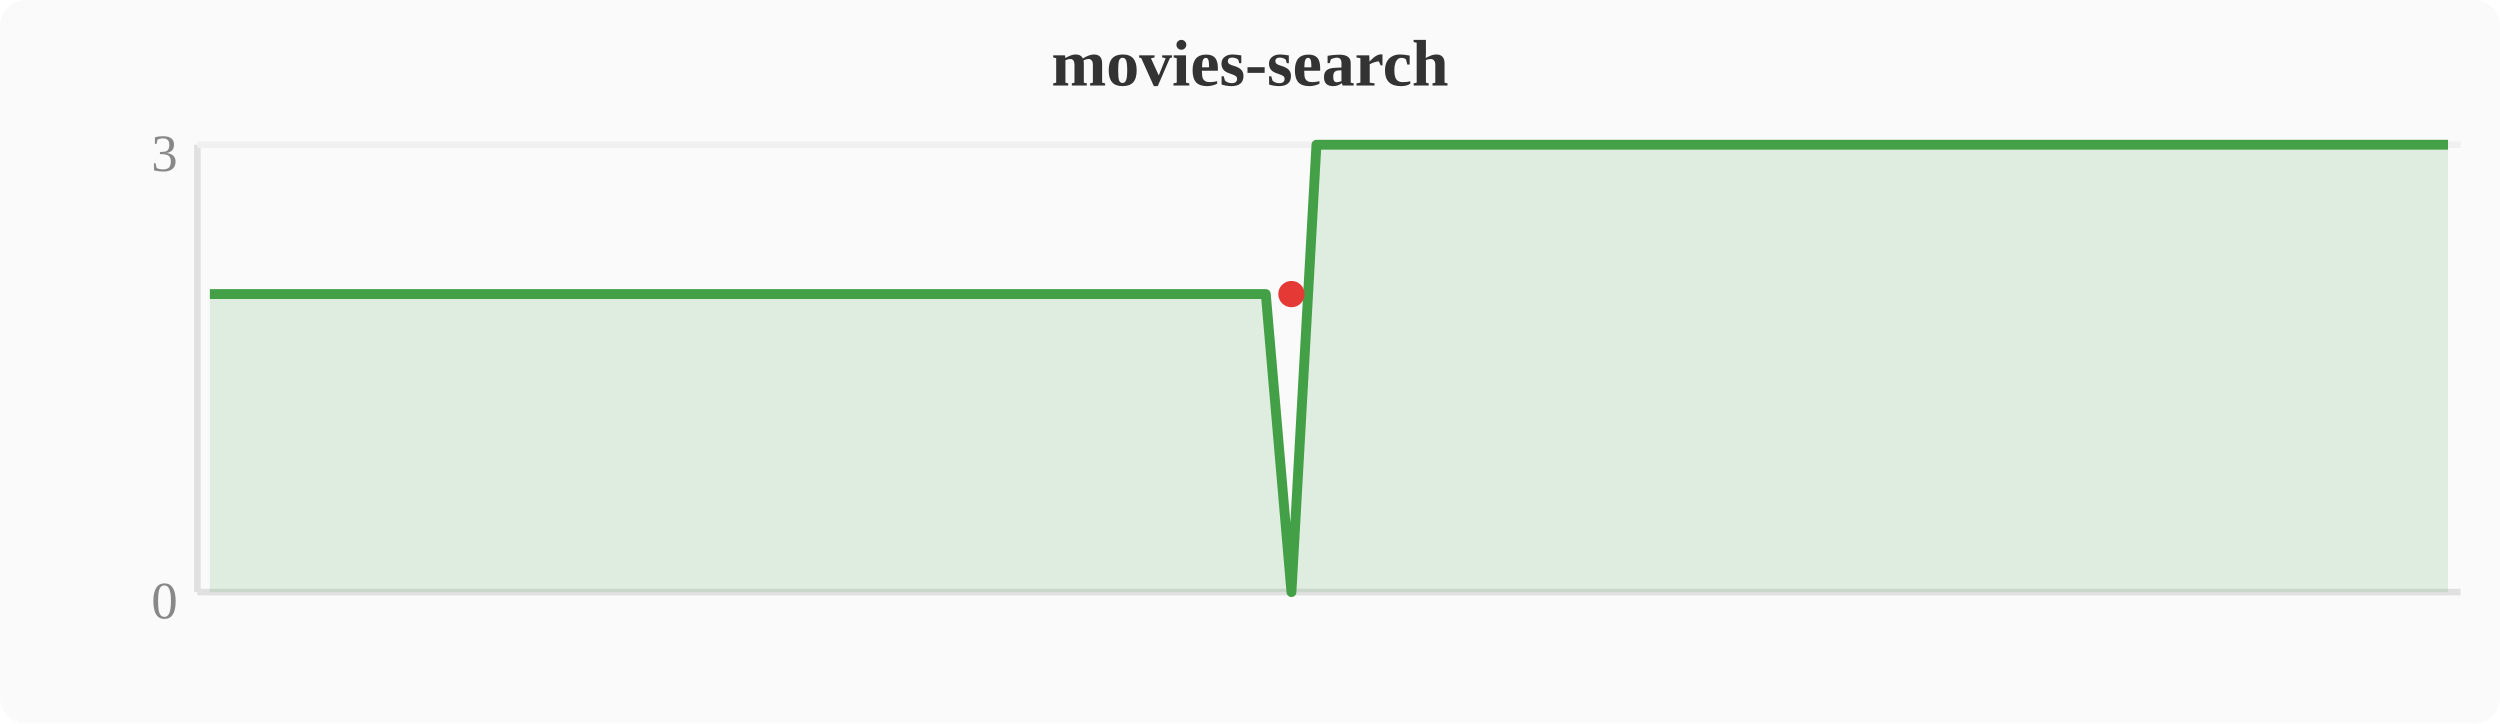
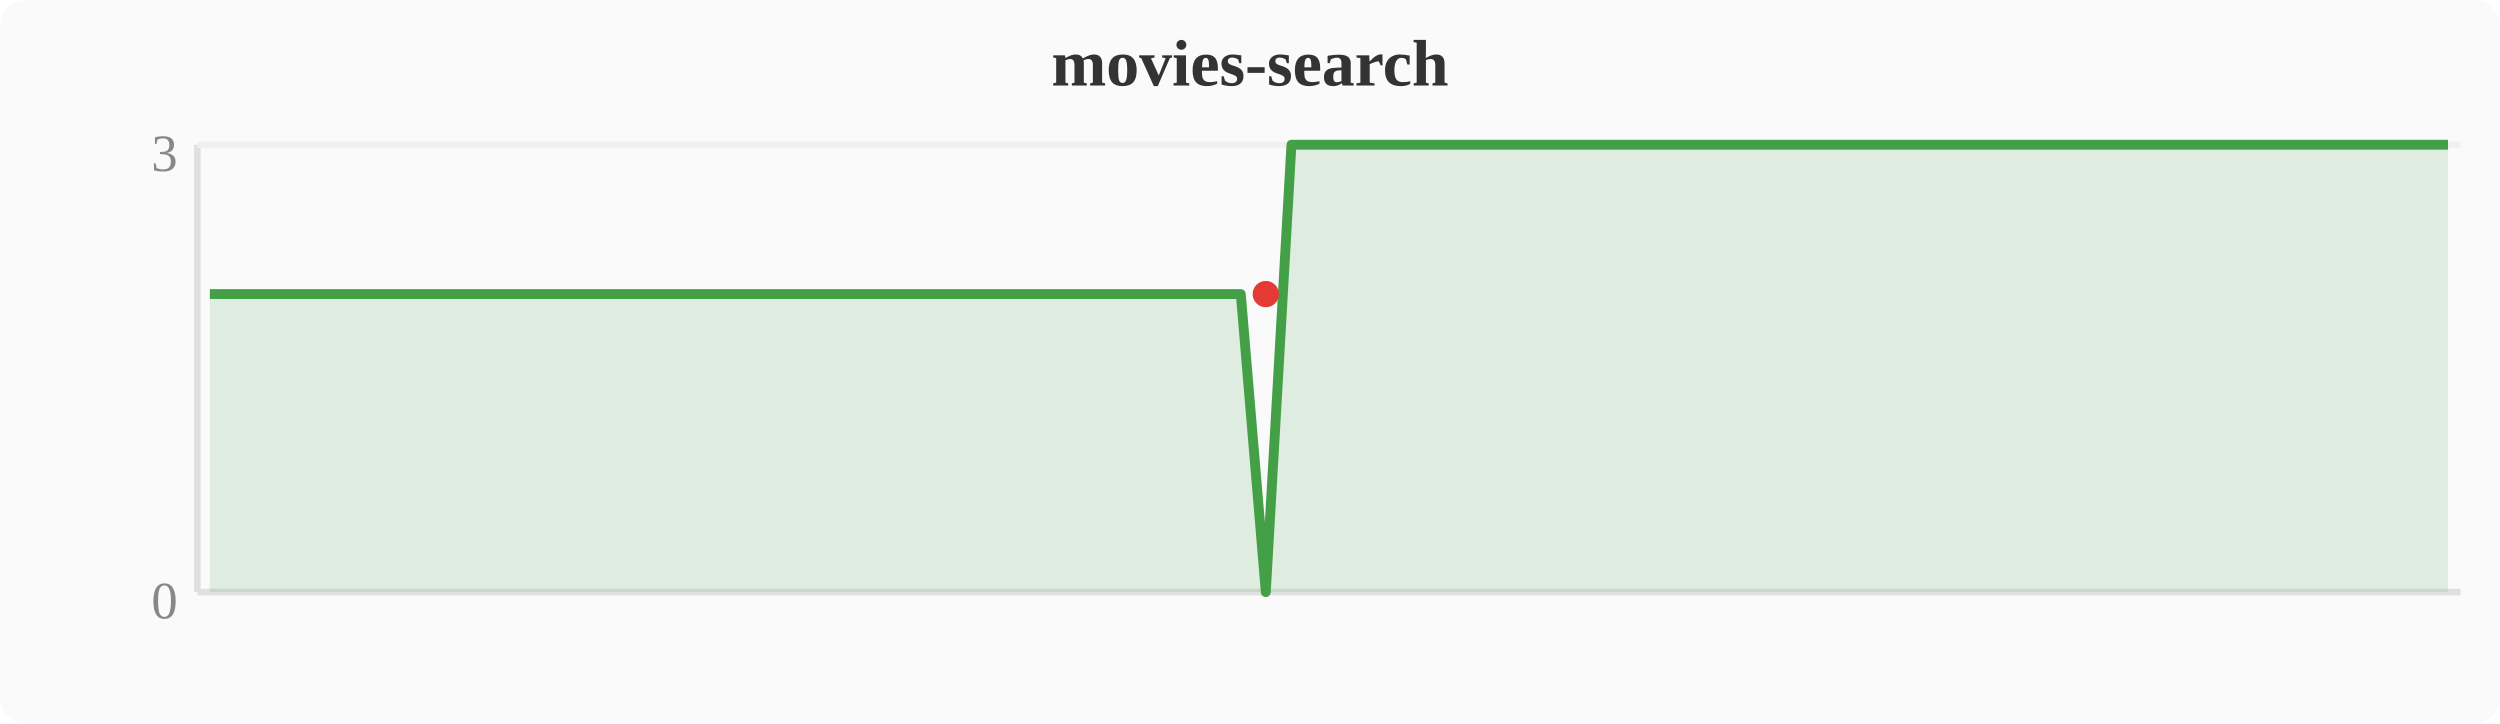
<svg xmlns="http://www.w3.org/2000/svg" width="380" height="110" viewBox="0 0 380 110">
  <rect width="380" height="110" fill="#fafafa" rx="4" />
  <text x="190" y="13" text-anchor="middle" font-size="10" font-weight="bold" fill="#333">movies-search</text>
  <line x1="30" y1="22" x2="30" y2="90" stroke="#e0e0e0" stroke-width="1" />
  <line x1="30" y1="90" x2="374" y2="90" stroke="#e0e0e0" stroke-width="1" />
  <line x1="30" y1="22" x2="374" y2="22" stroke="#f0f0f0" stroke-width="1" />
  <text x="27" y="94" text-anchor="end" font-size="8" fill="#888">0</text>
  <text x="27" y="26" text-anchor="end" font-size="8" fill="#888">3</text>
-   <polygon points="31.9,44.7 35.7,44.7 39.6,44.7 43.4,44.7 47.2,44.7 51.0,44.7 54.8,44.7 58.7,44.7 62.5,44.7 66.3,44.7 70.1,44.7 74.0,44.7 77.8,44.7 81.6,44.7 85.4,44.7 89.2,44.7 93.1,44.7 96.9,44.7 100.7,44.7 104.5,44.7 108.4,44.7 112.2,44.7 116.0,44.7 119.8,44.7 123.6,44.7 127.5,44.7 131.3,44.7 135.1,44.7 138.9,44.7 142.8,44.7 146.6,44.7 150.4,44.7 154.2,44.7 158.0,44.7 161.9,44.7 165.7,44.7 169.5,44.7 173.3,44.7 177.2,44.7 181.0,44.7 184.8,44.7 188.6,44.7 192.4,44.7 196.3,90.0 200.1,22.0 203.9,22.0 207.7,22.0 211.6,22.0 215.4,22.0 219.2,22.0 223.0,22.0 226.8,22.0 230.7,22.0 234.5,22.0 238.3,22.0 242.1,22.0 246.0,22.0 249.8,22.0 253.6,22.0 257.4,22.0 261.2,22.0 265.1,22.0 268.9,22.0 272.7,22.0 276.5,22.0 280.4,22.0 284.2,22.0 288.0,22.0 291.8,22.0 295.6,22.0 299.5,22.0 303.3,22.0 307.1,22.0 310.9,22.0 314.8,22.0 318.6,22.0 322.4,22.0 326.2,22.0 330.0,22.0 333.9,22.0 337.7,22.0 341.5,22.0 345.3,22.0 349.2,22.0 353.0,22.0 356.8,22.0 360.6,22.0 364.4,22.0 368.3,22.0 372.1,22.0 372.1,90 31.9,90" fill="#43a047" opacity="0.15" />
-   <polyline points="31.9,44.7 35.7,44.7 39.6,44.7 43.4,44.7 47.2,44.7 51.0,44.7 54.8,44.7 58.7,44.7 62.5,44.7 66.3,44.7 70.1,44.7 74.0,44.7 77.8,44.7 81.6,44.7 85.4,44.7 89.2,44.7 93.1,44.7 96.9,44.7 100.7,44.7 104.5,44.7 108.4,44.7 112.2,44.7 116.0,44.7 119.8,44.7 123.6,44.7 127.5,44.7 131.3,44.7 135.1,44.7 138.9,44.7 142.8,44.7 146.6,44.7 150.4,44.7 154.2,44.7 158.0,44.7 161.9,44.7 165.7,44.7 169.5,44.7 173.3,44.7 177.2,44.7 181.0,44.7 184.8,44.7 188.6,44.7 192.4,44.7 196.3,90.0 200.1,22.0 203.9,22.0 207.7,22.0 211.6,22.0 215.4,22.0 219.2,22.0 223.0,22.0 226.8,22.0 230.7,22.0 234.5,22.0 238.3,22.0 242.1,22.0 246.0,22.0 249.8,22.0 253.6,22.0 257.4,22.0 261.2,22.0 265.1,22.0 268.9,22.0 272.7,22.0 276.5,22.0 280.4,22.0 284.2,22.0 288.0,22.0 291.8,22.0 295.6,22.0 299.5,22.0 303.3,22.0 307.1,22.0 310.9,22.0 314.8,22.0 318.6,22.0 322.4,22.0 326.2,22.0 330.0,22.0 333.9,22.0 337.7,22.0 341.5,22.0 345.3,22.0 349.2,22.0 353.0,22.0 356.8,22.0 360.6,22.0 364.4,22.0 368.3,22.0 372.1,22.0" fill="none" stroke="#43a047" stroke-width="1.5" stroke-linejoin="round" />
-   <circle cx="196.3" cy="44.7" r="2" fill="#e53935" />
+   <polygon points="31.9,44.7 35.7,44.7 39.6,44.7 43.4,44.7 47.2,44.7 51.0,44.7 54.8,44.7 58.7,44.7 62.5,44.7 66.3,44.7 70.1,44.7 74.0,44.7 77.8,44.7 81.6,44.7 85.4,44.7 89.2,44.7 93.1,44.7 96.9,44.7 100.7,44.7 104.5,44.7 108.4,44.7 112.2,44.7 116.0,44.7 119.8,44.7 123.6,44.7 127.5,44.7 131.3,44.7 135.1,44.7 138.9,44.7 142.8,44.7 146.6,44.7 150.4,44.7 154.2,44.7 158.0,44.7 161.9,44.7 165.7,44.7 169.5,44.7 173.3,44.7 177.2,44.7 181.0,44.7 184.8,44.7 188.6,44.7 192.4,90.0 196.3,22.0 200.1,22.0 203.9,22.0 207.7,22.0 211.6,22.0 215.4,22.0 219.2,22.0 223.0,22.0 226.8,22.0 230.7,22.0 234.5,22.0 238.3,22.0 242.1,22.0 246.0,22.0 249.8,22.0 253.6,22.0 257.4,22.0 261.2,22.0 265.1,22.0 268.9,22.0 272.7,22.0 276.5,22.0 280.4,22.0 284.2,22.0 288.0,22.0 291.8,22.0 295.6,22.0 299.5,22.0 303.3,22.0 307.1,22.0 310.9,22.0 314.8,22.0 318.6,22.0 322.4,22.0 326.2,22.0 330.0,22.0 333.9,22.0 337.7,22.0 341.5,22.0 345.3,22.0 349.2,22.0 353.0,22.0 356.8,22.0 360.6,22.0 364.4,22.0 368.3,22.0 372.1,22.0 372.1,90 31.9,90" fill="#43a047" opacity="0.15" />
+   <polyline points="31.9,44.7 35.7,44.7 39.6,44.7 43.4,44.7 47.2,44.7 51.0,44.7 54.8,44.7 58.7,44.7 62.5,44.7 66.3,44.7 70.1,44.7 74.0,44.7 77.8,44.7 81.6,44.7 85.4,44.7 89.2,44.7 93.1,44.7 96.9,44.7 100.7,44.7 104.5,44.7 108.4,44.7 112.2,44.7 116.0,44.7 119.8,44.7 123.6,44.7 127.5,44.7 131.3,44.7 135.1,44.7 138.9,44.7 142.8,44.7 146.6,44.7 150.4,44.7 154.2,44.7 158.0,44.7 161.9,44.7 165.7,44.7 169.5,44.7 173.3,44.7 177.2,44.7 181.0,44.7 184.8,44.7 188.6,44.7 192.4,90.0 196.3,22.0 200.1,22.0 203.9,22.0 207.7,22.0 211.6,22.0 215.4,22.0 219.2,22.0 223.0,22.0 226.8,22.0 230.7,22.0 234.5,22.0 238.3,22.0 242.1,22.0 246.0,22.0 249.8,22.0 253.6,22.0 257.4,22.0 261.2,22.0 265.1,22.0 268.9,22.0 272.7,22.0 276.5,22.0 280.4,22.0 284.2,22.0 288.0,22.0 291.8,22.0 295.6,22.0 299.5,22.0 303.3,22.0 307.1,22.0 310.9,22.0 314.8,22.0 318.6,22.0 322.4,22.0 326.2,22.0 330.0,22.0 333.9,22.0 337.7,22.0 341.5,22.0 345.3,22.0 349.2,22.0 353.0,22.0 356.8,22.0 360.6,22.0 364.4,22.0 368.3,22.0 372.1,22.0" fill="none" stroke="#43a047" stroke-width="1.5" stroke-linejoin="round" />
+   <circle cx="192.4" cy="44.7" r="2" fill="#e53935" />
</svg>
